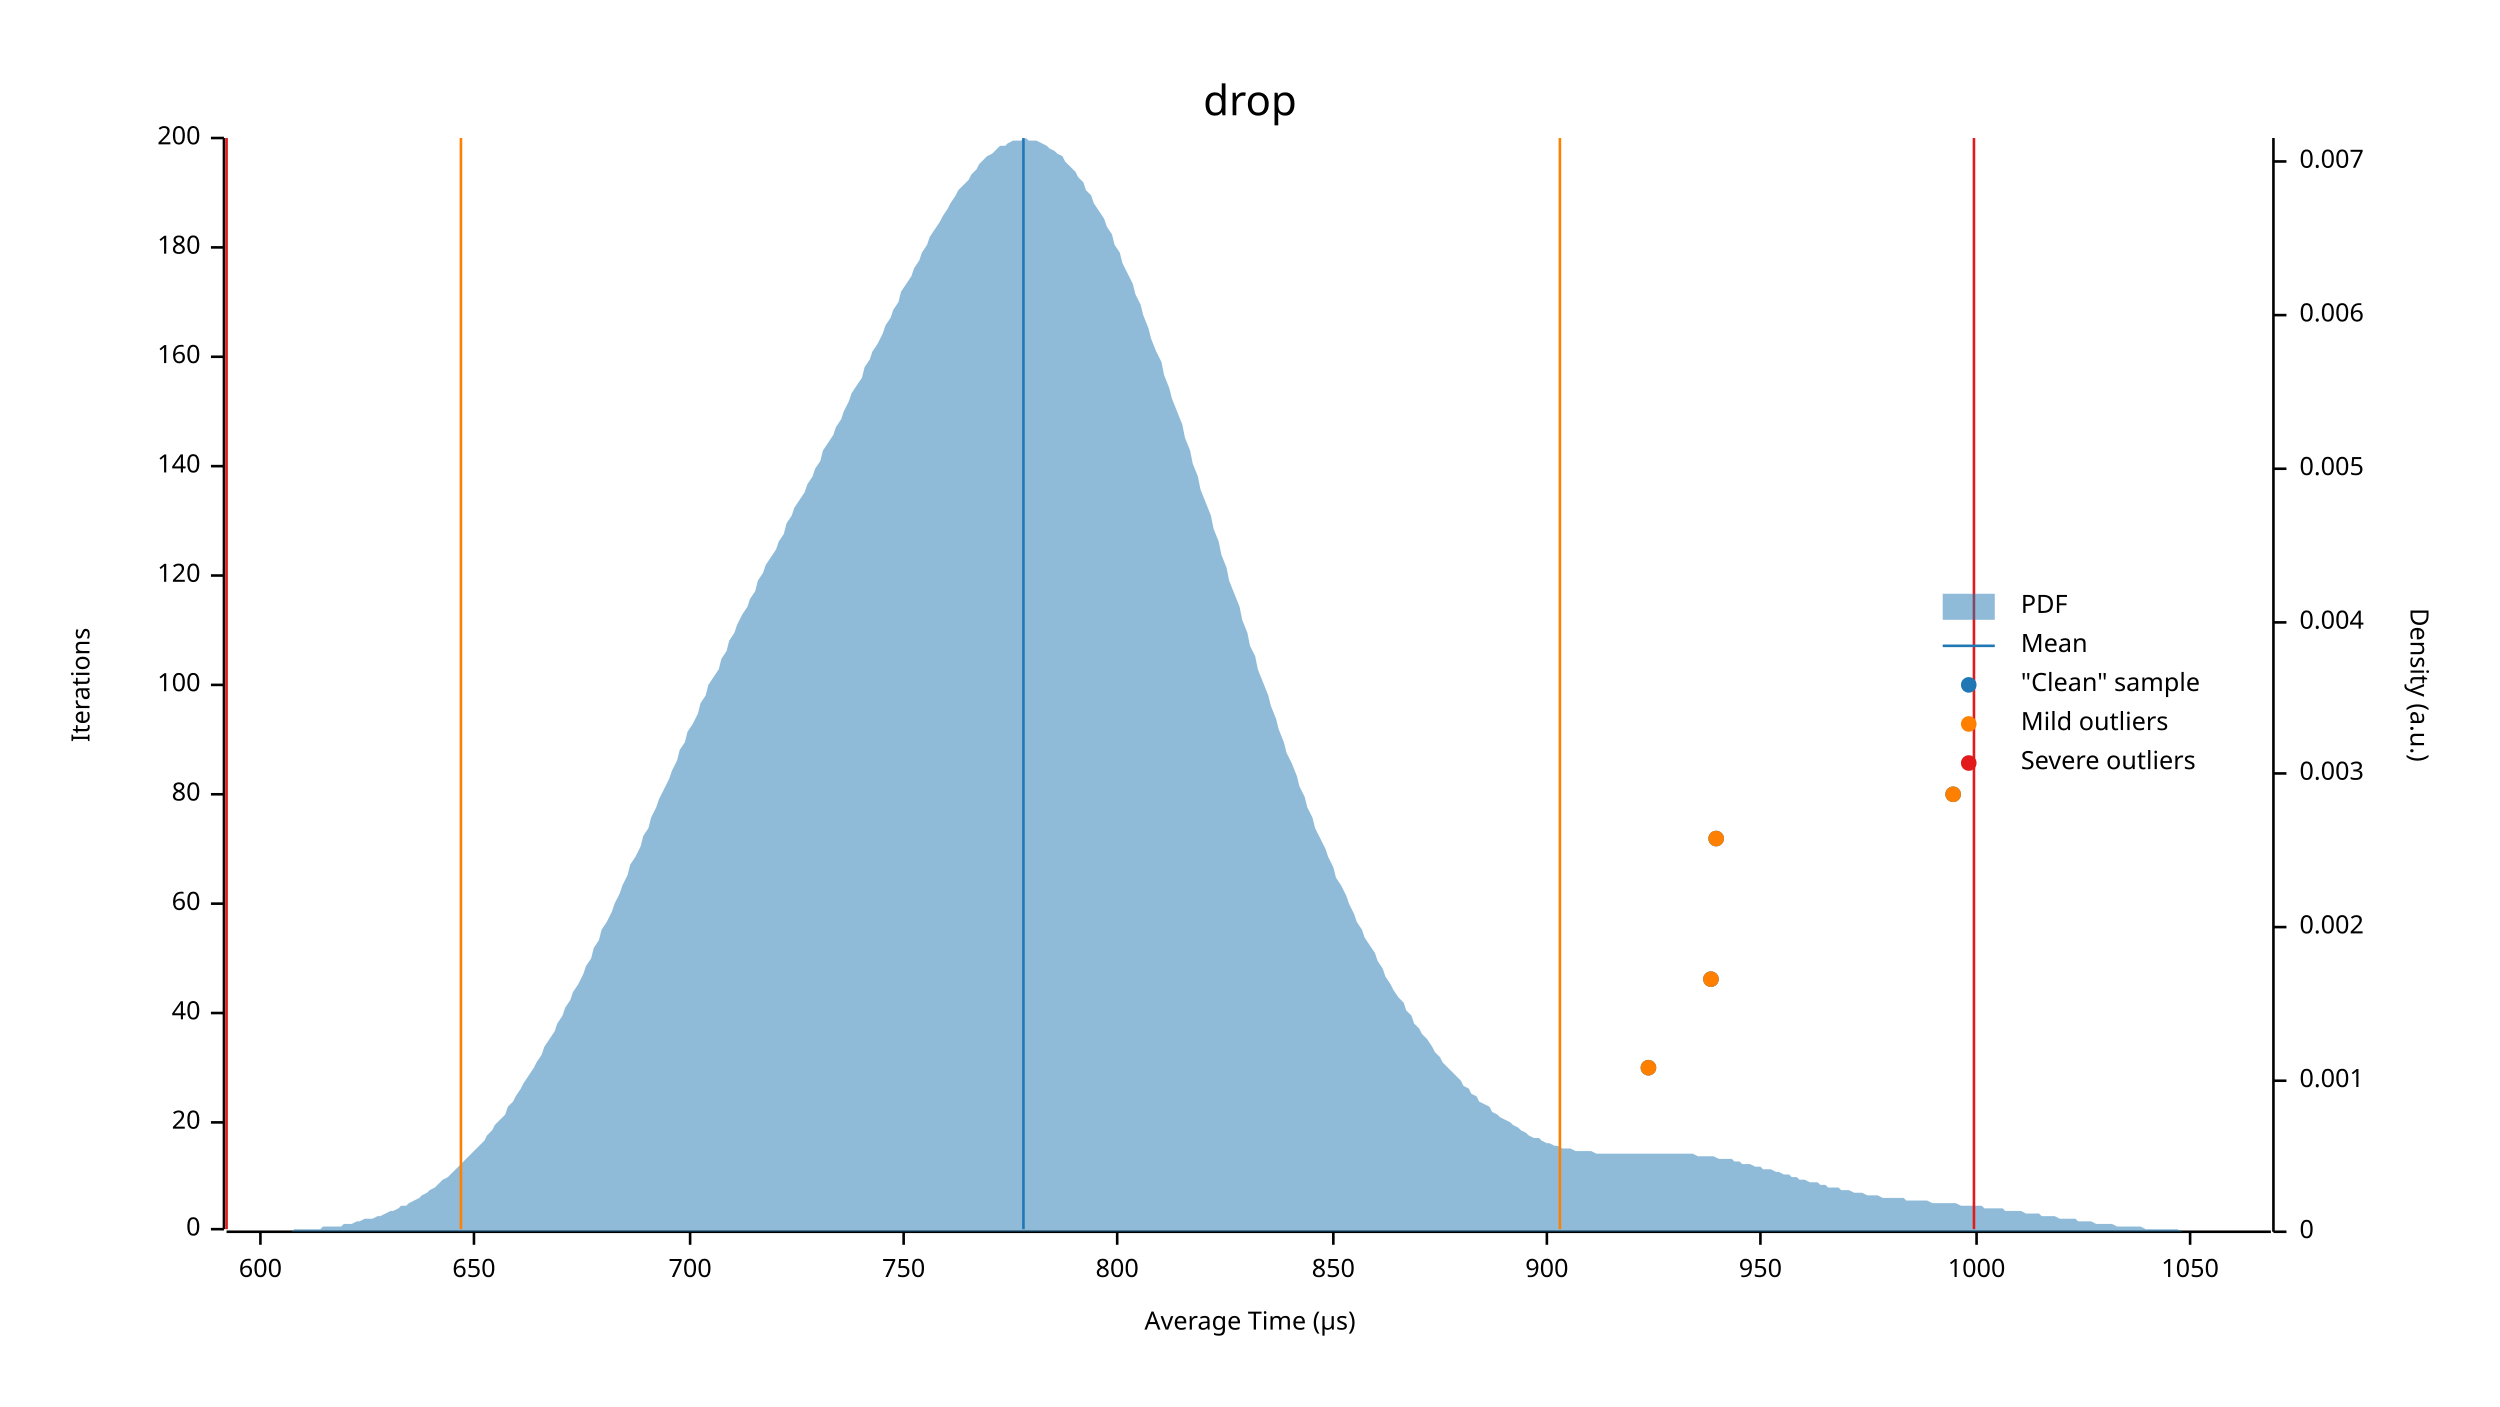
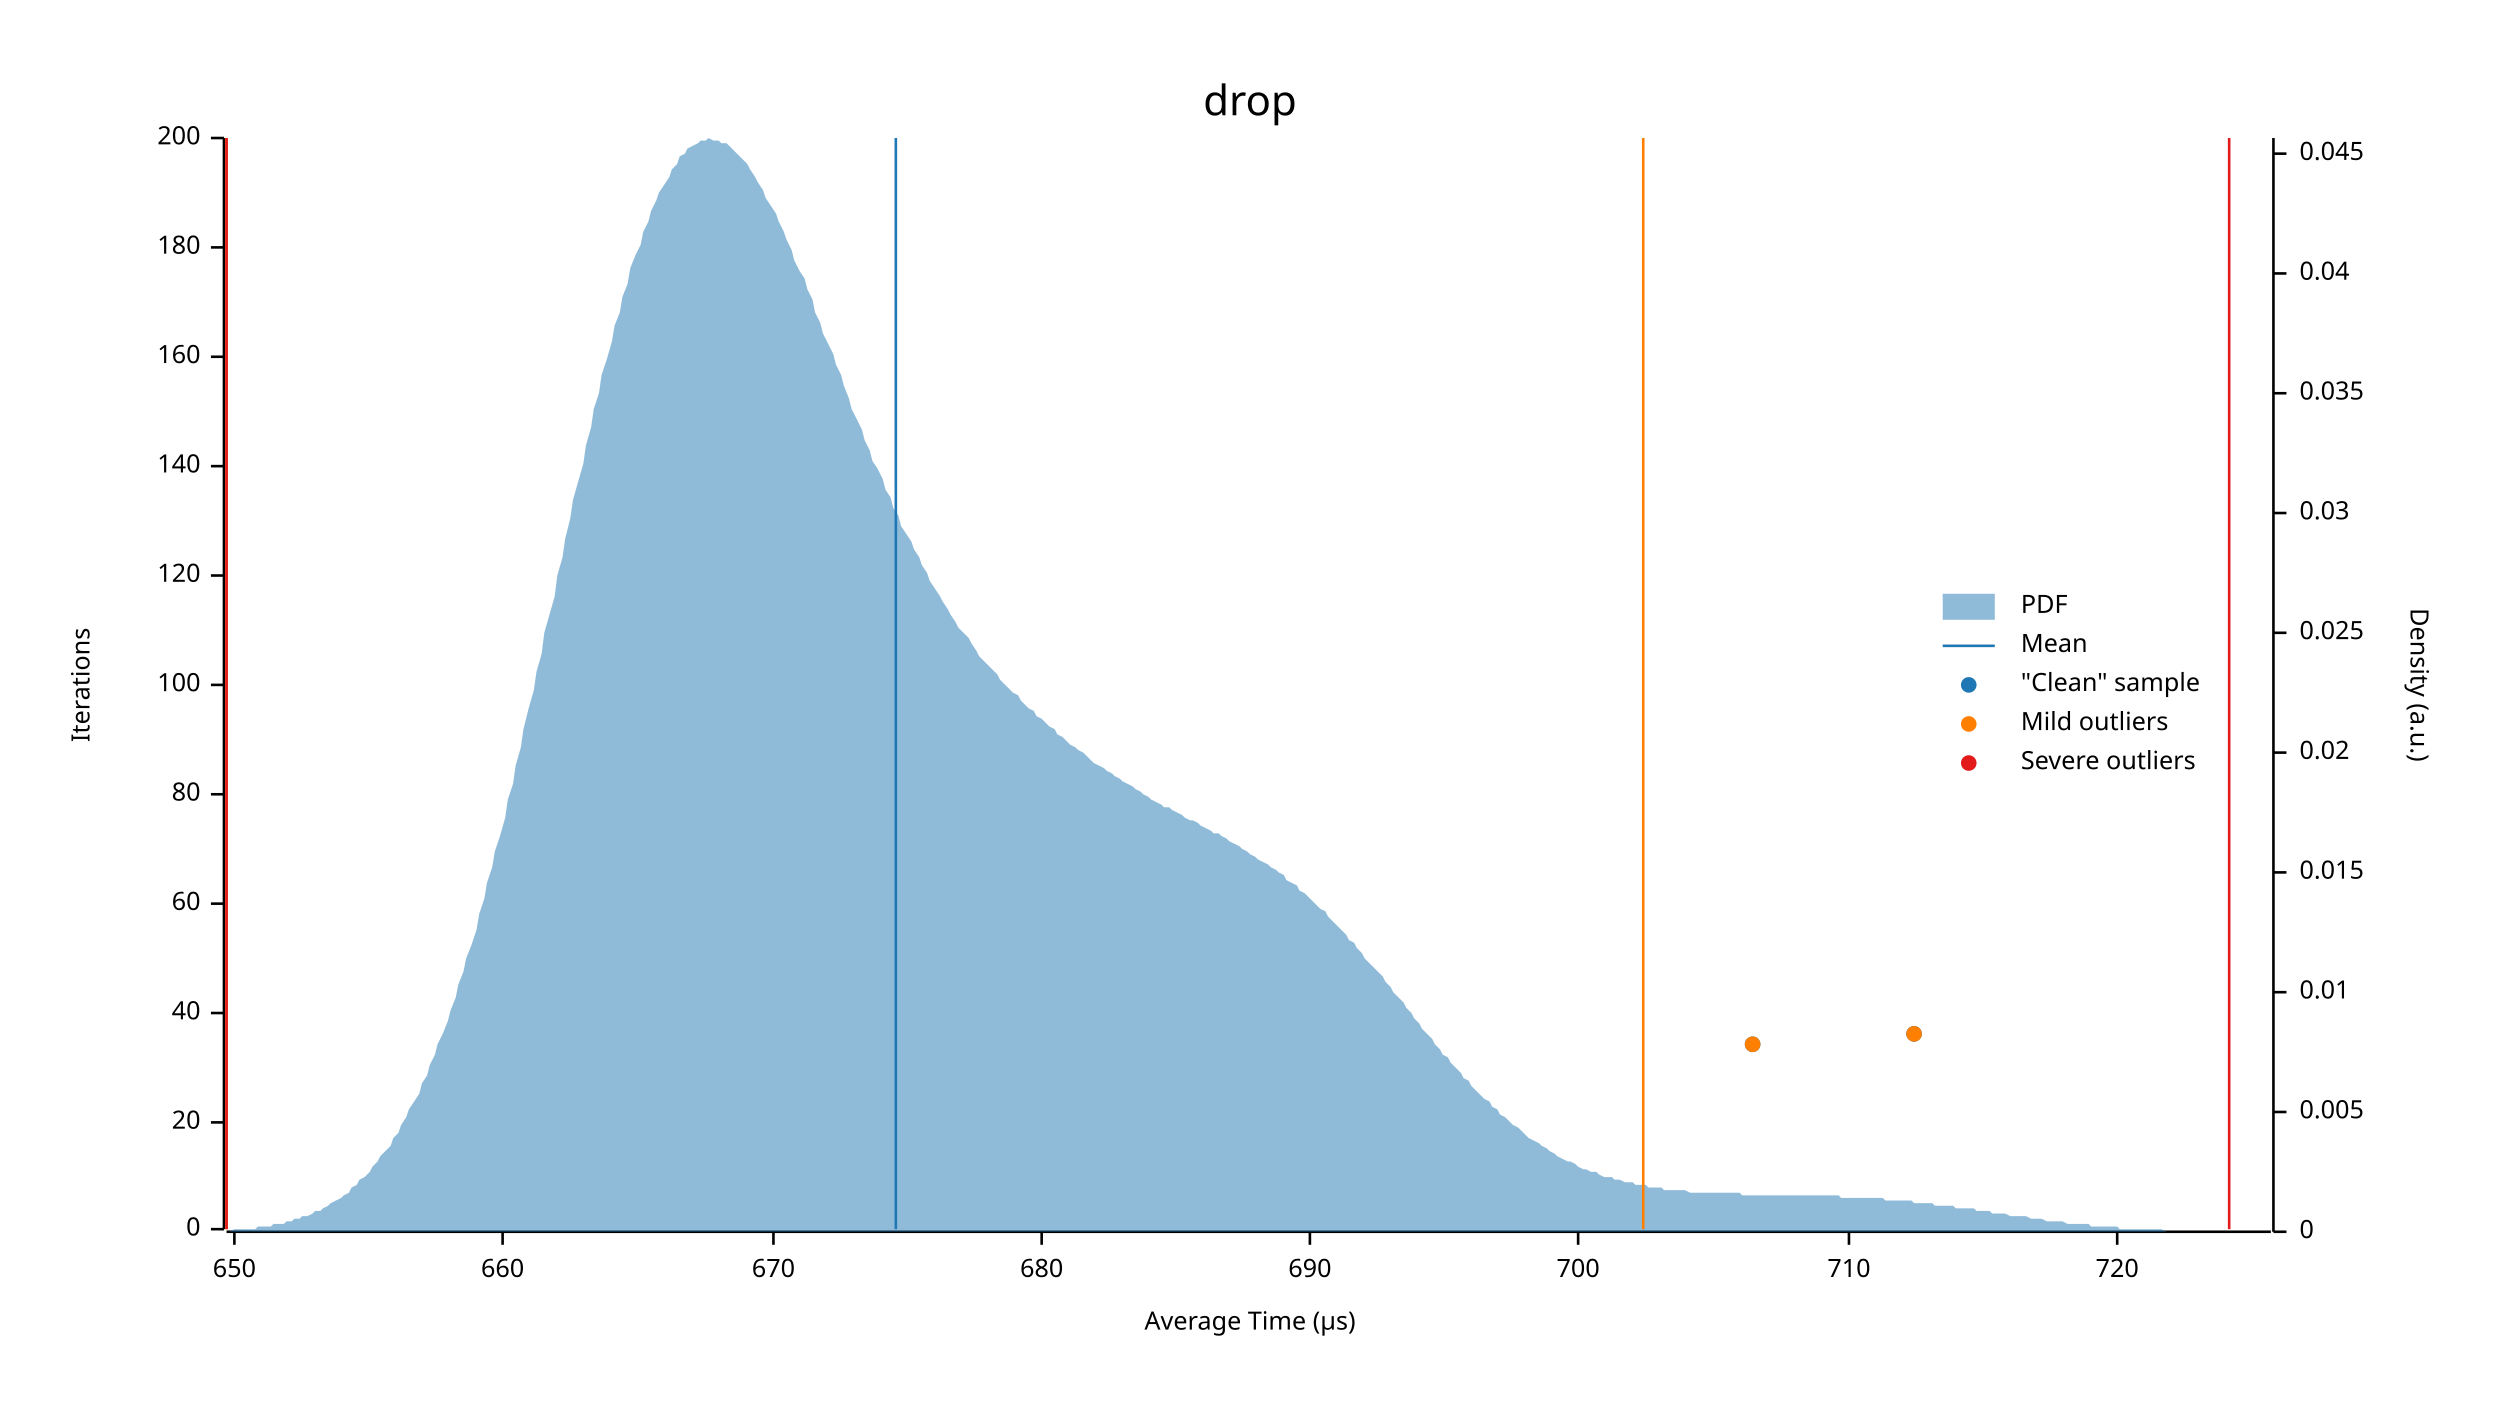
<svg xmlns="http://www.w3.org/2000/svg" width="960" height="540" viewBox="0 0 960 540">
  <text x="480" y="32" dy="0.76em" text-anchor="middle" font-family="sans-serif" font-size="16.129" opacity="1" fill="#000000">
drop
</text>
  <text x="27" y="263" dy="0.76em" text-anchor="middle" font-family="sans-serif" font-size="9.677" opacity="1" fill="#000000" transform="rotate(270, 27, 263)">
Iterations
</text>
  <text x="480" y="513" dy="-0.5ex" text-anchor="middle" font-family="sans-serif" font-size="9.677" opacity="1" fill="#000000">
Average Time (µs)
</text>
  <polyline fill="none" opacity="1" stroke="#000000" stroke-width="1" points="86,53 86,472 " />
  <text x="77" y="472" dy="0.5ex" text-anchor="end" font-family="sans-serif" font-size="9.677" opacity="1" fill="#000000">
0
</text>
  <polyline fill="none" opacity="1" stroke="#000000" stroke-width="1" points="81,472 86,472 " />
  <text x="77" y="431" dy="0.5ex" text-anchor="end" font-family="sans-serif" font-size="9.677" opacity="1" fill="#000000">
20
</text>
  <polyline fill="none" opacity="1" stroke="#000000" stroke-width="1" points="81,431 86,431 " />
  <text x="77" y="389" dy="0.5ex" text-anchor="end" font-family="sans-serif" font-size="9.677" opacity="1" fill="#000000">
40
</text>
  <polyline fill="none" opacity="1" stroke="#000000" stroke-width="1" points="81,389 86,389 " />
  <text x="77" y="347" dy="0.5ex" text-anchor="end" font-family="sans-serif" font-size="9.677" opacity="1" fill="#000000">
60
</text>
  <polyline fill="none" opacity="1" stroke="#000000" stroke-width="1" points="81,347 86,347 " />
  <text x="77" y="305" dy="0.5ex" text-anchor="end" font-family="sans-serif" font-size="9.677" opacity="1" fill="#000000">
80
</text>
  <polyline fill="none" opacity="1" stroke="#000000" stroke-width="1" points="81,305 86,305 " />
  <text x="77" y="263" dy="0.5ex" text-anchor="end" font-family="sans-serif" font-size="9.677" opacity="1" fill="#000000">
100
</text>
  <polyline fill="none" opacity="1" stroke="#000000" stroke-width="1" points="81,263 86,263 " />
  <text x="77" y="221" dy="0.5ex" text-anchor="end" font-family="sans-serif" font-size="9.677" opacity="1" fill="#000000">
120
</text>
  <polyline fill="none" opacity="1" stroke="#000000" stroke-width="1" points="81,221 86,221 " />
  <text x="77" y="179" dy="0.5ex" text-anchor="end" font-family="sans-serif" font-size="9.677" opacity="1" fill="#000000">
140
</text>
  <polyline fill="none" opacity="1" stroke="#000000" stroke-width="1" points="81,179 86,179 " />
  <text x="77" y="137" dy="0.5ex" text-anchor="end" font-family="sans-serif" font-size="9.677" opacity="1" fill="#000000">
160
</text>
  <polyline fill="none" opacity="1" stroke="#000000" stroke-width="1" points="81,137 86,137 " />
  <text x="77" y="95" dy="0.5ex" text-anchor="end" font-family="sans-serif" font-size="9.677" opacity="1" fill="#000000">
180
</text>
  <polyline fill="none" opacity="1" stroke="#000000" stroke-width="1" points="81,95 86,95 " />
  <text x="77" y="53" dy="0.5ex" text-anchor="end" font-family="sans-serif" font-size="9.677" opacity="1" fill="#000000">
200
</text>
  <polyline fill="none" opacity="1" stroke="#000000" stroke-width="1" points="81,53 86,53 " />
  <polyline fill="none" opacity="1" stroke="#000000" stroke-width="1" points="87,473 872,473 " />
-   <text x="100" y="483" dy="0.76em" text-anchor="middle" font-family="sans-serif" font-size="9.677" opacity="1" fill="#000000">
- 600
- </text>
-   <polyline fill="none" opacity="1" stroke="#000000" stroke-width="1" points="100,473 100,478 " />
-   <text x="182" y="483" dy="0.76em" text-anchor="middle" font-family="sans-serif" font-size="9.677" opacity="1" fill="#000000">
+   <text x="90" y="483" dy="0.76em" text-anchor="middle" font-family="sans-serif" font-size="9.677" opacity="1" fill="#000000">
650
</text>
-   <polyline fill="none" opacity="1" stroke="#000000" stroke-width="1" points="182,473 182,478 " />
-   <text x="265" y="483" dy="0.76em" text-anchor="middle" font-family="sans-serif" font-size="9.677" opacity="1" fill="#000000">
+   <polyline fill="none" opacity="1" stroke="#000000" stroke-width="1" points="90,473 90,478 " />
+   <text x="193" y="483" dy="0.76em" text-anchor="middle" font-family="sans-serif" font-size="9.677" opacity="1" fill="#000000">
+ 660
+ </text>
+   <polyline fill="none" opacity="1" stroke="#000000" stroke-width="1" points="193,473 193,478 " />
+   <text x="297" y="483" dy="0.76em" text-anchor="middle" font-family="sans-serif" font-size="9.677" opacity="1" fill="#000000">
+ 670
+ </text>
+   <polyline fill="none" opacity="1" stroke="#000000" stroke-width="1" points="297,473 297,478 " />
+   <text x="400" y="483" dy="0.76em" text-anchor="middle" font-family="sans-serif" font-size="9.677" opacity="1" fill="#000000">
+ 680
+ </text>
+   <polyline fill="none" opacity="1" stroke="#000000" stroke-width="1" points="400,473 400,478 " />
+   <text x="503" y="483" dy="0.76em" text-anchor="middle" font-family="sans-serif" font-size="9.677" opacity="1" fill="#000000">
+ 690
+ </text>
+   <polyline fill="none" opacity="1" stroke="#000000" stroke-width="1" points="503,473 503,478 " />
+   <text x="606" y="483" dy="0.76em" text-anchor="middle" font-family="sans-serif" font-size="9.677" opacity="1" fill="#000000">
700
</text>
-   <polyline fill="none" opacity="1" stroke="#000000" stroke-width="1" points="265,473 265,478 " />
-   <text x="347" y="483" dy="0.76em" text-anchor="middle" font-family="sans-serif" font-size="9.677" opacity="1" fill="#000000">
- 750
+   <polyline fill="none" opacity="1" stroke="#000000" stroke-width="1" points="606,473 606,478 " />
+   <text x="710" y="483" dy="0.76em" text-anchor="middle" font-family="sans-serif" font-size="9.677" opacity="1" fill="#000000">
+ 710
</text>
-   <polyline fill="none" opacity="1" stroke="#000000" stroke-width="1" points="347,473 347,478 " />
-   <text x="429" y="483" dy="0.76em" text-anchor="middle" font-family="sans-serif" font-size="9.677" opacity="1" fill="#000000">
- 800
+   <polyline fill="none" opacity="1" stroke="#000000" stroke-width="1" points="710,473 710,478 " />
+   <text x="813" y="483" dy="0.76em" text-anchor="middle" font-family="sans-serif" font-size="9.677" opacity="1" fill="#000000">
+ 720
</text>
-   <polyline fill="none" opacity="1" stroke="#000000" stroke-width="1" points="429,473 429,478 " />
-   <text x="512" y="483" dy="0.76em" text-anchor="middle" font-family="sans-serif" font-size="9.677" opacity="1" fill="#000000">
- 850
- </text>
-   <polyline fill="none" opacity="1" stroke="#000000" stroke-width="1" points="512,473 512,478 " />
-   <text x="594" y="483" dy="0.76em" text-anchor="middle" font-family="sans-serif" font-size="9.677" opacity="1" fill="#000000">
- 900
- </text>
-   <polyline fill="none" opacity="1" stroke="#000000" stroke-width="1" points="594,473 594,478 " />
-   <text x="676" y="483" dy="0.76em" text-anchor="middle" font-family="sans-serif" font-size="9.677" opacity="1" fill="#000000">
- 950
- </text>
-   <polyline fill="none" opacity="1" stroke="#000000" stroke-width="1" points="676,473 676,478 " />
-   <text x="759" y="483" dy="0.76em" text-anchor="middle" font-family="sans-serif" font-size="9.677" opacity="1" fill="#000000">
- 1000
- </text>
-   <polyline fill="none" opacity="1" stroke="#000000" stroke-width="1" points="759,473 759,478 " />
-   <text x="841" y="483" dy="0.76em" text-anchor="middle" font-family="sans-serif" font-size="9.677" opacity="1" fill="#000000">
- 1050
- </text>
-   <polyline fill="none" opacity="1" stroke="#000000" stroke-width="1" points="841,473 841,478 " />
+   <polyline fill="none" opacity="1" stroke="#000000" stroke-width="1" points="813,473 813,478 " />
  <text x="933" y="263" dy="0.76em" text-anchor="middle" font-family="sans-serif" font-size="9.677" opacity="1" fill="#000000" transform="rotate(90, 933, 263)">
Density (a.u.)
</text>
  <polyline fill="none" opacity="1" stroke="#000000" stroke-width="1" points="873,53 873,473 " />
  <text x="883" y="473" dy="0.5ex" text-anchor="start" font-family="sans-serif" font-size="9.677" opacity="1" fill="#000000">
0
</text>
  <polyline fill="none" opacity="1" stroke="#000000" stroke-width="1" points="873,473 878,473 " />
-   <text x="883" y="415" dy="0.5ex" text-anchor="start" font-family="sans-serif" font-size="9.677" opacity="1" fill="#000000">
- 0.001
- </text>
-   <polyline fill="none" opacity="1" stroke="#000000" stroke-width="1" points="873,415 878,415 " />
-   <text x="883" y="356" dy="0.5ex" text-anchor="start" font-family="sans-serif" font-size="9.677" opacity="1" fill="#000000">
- 0.002
- </text>
-   <polyline fill="none" opacity="1" stroke="#000000" stroke-width="1" points="873,356 878,356 " />
-   <text x="883" y="297" dy="0.5ex" text-anchor="start" font-family="sans-serif" font-size="9.677" opacity="1" fill="#000000">
- 0.003
- </text>
-   <polyline fill="none" opacity="1" stroke="#000000" stroke-width="1" points="873,297 878,297 " />
-   <text x="883" y="239" dy="0.5ex" text-anchor="start" font-family="sans-serif" font-size="9.677" opacity="1" fill="#000000">
- 0.004
- </text>
-   <polyline fill="none" opacity="1" stroke="#000000" stroke-width="1" points="873,239 878,239 " />
-   <text x="883" y="180" dy="0.5ex" text-anchor="start" font-family="sans-serif" font-size="9.677" opacity="1" fill="#000000">
+   <text x="883" y="427" dy="0.5ex" text-anchor="start" font-family="sans-serif" font-size="9.677" opacity="1" fill="#000000">
0.005
</text>
-   <polyline fill="none" opacity="1" stroke="#000000" stroke-width="1" points="873,180 878,180 " />
-   <text x="883" y="121" dy="0.5ex" text-anchor="start" font-family="sans-serif" font-size="9.677" opacity="1" fill="#000000">
- 0.006
+   <polyline fill="none" opacity="1" stroke="#000000" stroke-width="1" points="873,427 878,427 " />
+   <text x="883" y="381" dy="0.5ex" text-anchor="start" font-family="sans-serif" font-size="9.677" opacity="1" fill="#000000">
+ 0.01
</text>
-   <polyline fill="none" opacity="1" stroke="#000000" stroke-width="1" points="873,121 878,121 " />
-   <text x="883" y="62" dy="0.5ex" text-anchor="start" font-family="sans-serif" font-size="9.677" opacity="1" fill="#000000">
- 0.007
+   <polyline fill="none" opacity="1" stroke="#000000" stroke-width="1" points="873,381 878,381 " />
+   <text x="883" y="335" dy="0.5ex" text-anchor="start" font-family="sans-serif" font-size="9.677" opacity="1" fill="#000000">
+ 0.015
</text>
-   <polyline fill="none" opacity="1" stroke="#000000" stroke-width="1" points="873,62 878,62 " />
-   <polygon opacity="0.5" fill="#1F78B4" points="87,473 88,473 90,473 91,473 93,473 94,473 96,473 98,473 99,473 101,473 102,473 104,473 105,473 107,473 109,473 110,473 112,473 113,472 115,472 116,472 118,472 120,472 121,472 123,472 124,471 126,471 127,471 129,471 131,471 132,470 134,470 135,470 137,469 138,469 140,468 142,468 143,468 145,467 146,467 148,466 150,465 151,465 153,464 154,463 156,463 157,462 159,461 161,460 162,459 164,458 165,457 167,456 168,455 170,453 172,452 173,451 175,449 176,448 178,446 179,445 181,443 183,441 184,440 186,438 187,436 189,434 190,432 192,430 194,428 195,425 197,423 198,421 200,418 201,416 203,413 205,410 206,408 208,405 209,402 211,399 213,396 214,393 216,390 217,387 219,384 220,381 222,378 224,374 225,371 227,368 228,364 230,361 231,357 233,354 235,350 236,347 238,343 239,340 241,336 242,332 244,329 246,325 247,321 249,318 250,314 252,310 253,307 255,303 257,299 258,296 260,292 261,288 263,285 264,281 266,278 268,274 269,270 271,267 272,263 274,260 276,257 277,253 279,250 280,246 282,243 283,240 285,236 287,233 288,230 290,227 291,223 293,220 294,217 296,214 298,211 299,208 301,205 302,201 304,198 305,195 307,192 309,189 310,186 312,183 313,180 315,177 316,173 318,170 320,167 321,164 323,161 324,158 326,154 327,151 329,148 331,145 332,141 334,138 335,135 337,132 339,128 340,125 342,122 343,119 345,116 346,112 348,109 350,106 351,103 353,100 354,97 356,94 357,91 359,88 361,85 362,83 364,80 365,78 367,75 368,73 370,71 372,69 373,67 375,65 376,63 378,61 379,60 381,59 383,57 384,56 386,56 387,55 389,54 391,54 392,54 394,53 395,54 397,54 398,54 400,55 402,56 403,57 405,58 406,59 408,60 409,62 411,64 413,66 414,68 416,70 417,73 419,75 420,78 422,81 424,84 425,87 427,90 428,94 430,97 431,101 433,105 435,109 436,113 438,117 439,121 441,126 442,130 444,135 446,139 447,144 449,149 450,153 452,158 454,163 455,168 457,173 458,178 460,183 461,188 463,193 465,198 466,203 468,208 469,213 471,218 472,223 474,228 476,233 477,238 479,243 480,248 482,252 483,257 485,262 487,267 488,271 490,276 491,280 493,285 494,289 496,293 498,298 499,302 501,306 502,310 504,314 505,318 507,322 509,326 510,329 512,333 513,337 515,340 517,344 518,347 520,351 521,354 523,357 524,360 526,363 528,366 529,369 531,372 532,375 534,378 535,380 537,383 539,385 540,388 542,390 543,393 545,395 546,397 548,399 550,402 551,404 553,406 554,408 556,410 557,411 559,413 561,415 562,417 564,418 565,420 567,421 568,423 570,424 572,425 573,427 575,428 576,429 578,430 580,431 581,432 583,433 584,434 586,435 587,436 589,437 591,437 592,438 594,439 595,439 597,440 598,440 600,441 602,441 603,441 605,442 606,442 608,442 609,442 611,442 613,443 614,443 616,443 617,443 619,443 620,443 622,443 624,443 625,443 627,443 628,443 630,443 632,443 633,443 635,443 636,443 638,443 639,443 641,443 643,443 644,443 646,443 647,443 649,443 650,443 652,444 654,444 655,444 657,444 658,444 660,445 661,445 663,445 665,445 666,446 668,446 669,447 671,447 672,447 674,448 676,448 677,449 679,449 680,449 682,450 683,450 685,451 687,451 688,452 690,452 691,453 693,453 695,454 696,454 698,454 699,455 701,455 702,456 704,456 706,456 707,457 709,457 710,457 712,458 713,458 715,458 717,459 718,459 720,459 721,459 723,460 724,460 726,460 728,460 729,460 731,460 732,461 734,461 735,461 737,461 739,461 740,461 742,462 743,462 745,462 746,462 748,462 750,462 751,462 753,463 754,463 756,463 758,463 759,463 761,463 762,464 764,464 765,464 767,464 769,464 770,465 772,465 773,465 775,465 776,465 778,466 780,466 781,466 783,466 784,467 786,467 787,467 789,467 791,468 792,468 794,468 795,468 797,468 798,469 800,469 802,469 803,469 805,470 806,470 808,470 809,470 811,470 813,471 814,471 816,471 817,471 819,471 821,471 822,471 824,472 825,472 827,472 828,472 830,472 832,472 833,472 835,472 836,472 838,473 839,473 841,473 843,473 844,473 846,473 847,473 849,473 850,473 852,473 854,473 855,473 857,473 858,473 860,473 861,473 863,473 865,473 866,473 868,473 869,473 871,473 873,473 873,473 87,473 " />
-   <polyline fill="none" opacity="1" stroke="#1F78B4" stroke-width="1" points="393,472 393,53 " />
-   <polyline fill="none" opacity="1" stroke="#FF7F00" stroke-width="1" points="177,472 177,53 " />
-   <polyline fill="none" opacity="1" stroke="#FF7F00" stroke-width="1" points="599,472 599,53 " />
+   <polyline fill="none" opacity="1" stroke="#000000" stroke-width="1" points="873,335 878,335 " />
+   <text x="883" y="289" dy="0.5ex" text-anchor="start" font-family="sans-serif" font-size="9.677" opacity="1" fill="#000000">
+ 0.02
+ </text>
+   <polyline fill="none" opacity="1" stroke="#000000" stroke-width="1" points="873,289 878,289 " />
+   <text x="883" y="243" dy="0.5ex" text-anchor="start" font-family="sans-serif" font-size="9.677" opacity="1" fill="#000000">
+ 0.025
+ </text>
+   <polyline fill="none" opacity="1" stroke="#000000" stroke-width="1" points="873,243 878,243 " />
+   <text x="883" y="197" dy="0.5ex" text-anchor="start" font-family="sans-serif" font-size="9.677" opacity="1" fill="#000000">
+ 0.03
+ </text>
+   <polyline fill="none" opacity="1" stroke="#000000" stroke-width="1" points="873,197 878,197 " />
+   <text x="883" y="151" dy="0.5ex" text-anchor="start" font-family="sans-serif" font-size="9.677" opacity="1" fill="#000000">
+ 0.035
+ </text>
+   <polyline fill="none" opacity="1" stroke="#000000" stroke-width="1" points="873,151 878,151 " />
+   <text x="883" y="105" dy="0.5ex" text-anchor="start" font-family="sans-serif" font-size="9.677" opacity="1" fill="#000000">
+ 0.04
+ </text>
+   <polyline fill="none" opacity="1" stroke="#000000" stroke-width="1" points="873,105 878,105 " />
+   <text x="883" y="59" dy="0.5ex" text-anchor="start" font-family="sans-serif" font-size="9.677" opacity="1" fill="#000000">
+ 0.045
+ </text>
+   <polyline fill="none" opacity="1" stroke="#000000" stroke-width="1" points="873,59 878,59 " />
+   <polygon opacity="0.5" fill="#1F78B4" points="87,473 88,473 90,472 91,472 93,472 94,472 96,472 98,472 99,471 101,471 102,471 104,471 105,470 107,470 109,470 110,469 112,469 113,468 115,468 116,467 118,467 120,466 121,465 123,465 124,464 126,463 127,462 129,461 131,460 132,459 134,458 135,456 137,455 138,453 140,452 142,450 143,448 145,446 146,444 148,442 150,440 151,437 153,435 154,432 156,429 157,426 159,423 161,420 162,416 164,413 165,409 167,405 168,401 170,397 172,392 173,388 175,383 176,378 178,373 179,368 181,363 183,357 184,351 186,345 187,339 189,333 190,327 192,321 194,314 195,307 197,301 198,294 200,287 201,280 203,272 205,265 206,258 208,251 209,243 211,236 213,229 214,221 216,214 217,207 219,199 220,192 222,185 224,178 225,171 227,164 228,157 230,151 231,144 233,138 235,131 236,125 238,120 239,114 241,109 242,103 244,98 246,94 247,89 249,85 250,81 252,77 253,74 255,71 257,68 258,65 260,63 261,60 263,59 264,57 266,56 268,55 269,54 271,54 272,53 274,54 276,54 277,55 279,55 280,56 282,58 283,59 285,61 287,63 288,65 290,68 291,70 293,73 294,76 296,79 298,82 299,85 301,89 302,92 304,96 305,100 307,104 309,107 310,111 312,115 313,120 315,124 316,128 318,132 320,136 321,140 323,144 324,148 326,153 327,157 329,161 331,165 332,169 334,173 335,177 337,180 339,184 340,188 342,191 343,195 345,198 346,202 348,205 350,208 351,211 353,214 354,217 356,220 357,223 359,226 361,229 362,231 364,234 365,236 367,239 368,241 370,243 372,245 373,247 375,250 376,252 378,254 379,255 381,257 383,259 384,261 386,263 387,264 389,266 391,267 392,269 394,271 395,272 397,273 398,275 400,276 402,278 403,279 405,280 406,282 408,283 409,284 411,286 413,287 414,288 416,289 417,290 419,292 420,293 422,294 424,295 425,296 427,297 428,298 430,299 431,300 433,301 435,302 436,303 438,304 439,305 441,306 442,307 444,308 446,309 447,310 449,310 450,311 452,312 454,313 455,314 457,315 458,315 460,316 461,317 463,318 465,319 466,320 468,320 469,321 471,322 472,323 474,324 476,325 477,326 479,327 480,328 482,329 483,330 485,331 487,332 488,333 490,334 491,335 493,336 494,338 496,339 498,340 499,342 501,343 502,344 504,346 505,347 507,349 509,350 510,352 512,354 513,355 515,357 517,359 518,361 520,362 521,364 523,366 524,368 526,370 528,372 529,373 531,375 532,377 534,379 535,381 537,383 539,385 540,387 542,389 543,391 545,393 546,395 548,397 550,399 551,401 553,403 554,405 556,406 557,408 559,410 561,412 562,414 564,415 565,417 567,419 568,420 570,422 572,423 573,425 575,426 576,428 578,429 580,431 581,432 583,433 584,434 586,436 587,437 589,438 591,439 592,440 594,441 595,442 597,443 598,444 600,445 602,446 603,446 605,447 606,448 608,449 609,449 611,450 613,450 614,451 616,452 617,452 619,452 620,453 622,453 624,454 625,454 627,454 628,455 630,455 632,455 633,456 635,456 636,456 638,456 639,457 641,457 643,457 644,457 646,457 647,457 649,458 650,458 652,458 654,458 655,458 657,458 658,458 660,458 661,458 663,458 665,458 666,458 668,458 669,459 671,459 672,459 674,459 676,459 677,459 679,459 680,459 682,459 683,459 685,459 687,459 688,459 690,459 691,459 693,459 695,459 696,459 698,459 699,459 701,459 702,459 704,459 706,459 707,460 709,460 710,460 712,460 713,460 715,460 717,460 718,460 720,460 721,460 723,460 724,461 726,461 728,461 729,461 731,461 732,461 734,461 735,462 737,462 739,462 740,462 742,462 743,463 745,463 746,463 748,463 750,463 751,464 753,464 754,464 756,464 758,464 759,465 761,465 762,465 764,465 765,466 767,466 769,466 770,466 772,467 773,467 775,467 776,467 778,467 780,468 781,468 783,468 784,468 786,469 787,469 789,469 791,469 792,469 794,470 795,470 797,470 798,470 800,470 802,470 803,471 805,471 806,471 808,471 809,471 811,471 813,471 814,472 816,472 817,472 819,472 821,472 822,472 824,472 825,472 827,472 828,472 830,472 832,473 833,473 835,473 836,473 838,473 839,473 841,473 843,473 844,473 846,473 847,473 849,473 850,473 852,473 854,473 855,473 857,473 858,473 860,473 861,473 863,473 865,473 866,473 868,473 869,473 871,473 873,473 873,473 87,473 " />
+   <polyline fill="none" opacity="1" stroke="#1F78B4" stroke-width="1" points="344,472 344,53 " />
+   <polyline fill="none" opacity="1" stroke="#FF7F00" stroke-width="1" points="87,472 87,53 " />
+   <polyline fill="none" opacity="1" stroke="#FF7F00" stroke-width="1" points="631,472 631,53 " />
  <polyline fill="none" opacity="1" stroke="#E31A1C" stroke-width="1" points="87,472 87,53 " />
-   <polyline fill="none" opacity="1" stroke="#E31A1C" stroke-width="1" points="758,472 758,53 " />
-   <circle cx="633" cy="410" r="3" opacity="1" fill="#1F78B4" stroke="none" stroke-width="1" />
-   <circle cx="657" cy="376" r="3" opacity="1" fill="#1F78B4" stroke="none" stroke-width="1" />
-   <circle cx="659" cy="322" r="3" opacity="1" fill="#1F78B4" stroke="none" stroke-width="1" />
-   <circle cx="750" cy="305" r="3" opacity="1" fill="#1F78B4" stroke="none" stroke-width="1" />
-   <circle cx="633" cy="410" r="3" opacity="1" fill="#FF7F00" stroke="none" stroke-width="1" />
-   <circle cx="657" cy="376" r="3" opacity="1" fill="#FF7F00" stroke="none" stroke-width="1" />
-   <circle cx="659" cy="322" r="3" opacity="1" fill="#FF7F00" stroke="none" stroke-width="1" />
-   <circle cx="750" cy="305" r="3" opacity="1" fill="#FF7F00" stroke="none" stroke-width="1" />
+   <polyline fill="none" opacity="1" stroke="#E31A1C" stroke-width="1" points="856,472 856,53 " />
+   <circle cx="673" cy="401" r="3" opacity="1" fill="#1F78B4" stroke="none" stroke-width="1" />
+   <circle cx="735" cy="397" r="3" opacity="1" fill="#1F78B4" stroke="none" stroke-width="1" />
+   <circle cx="673" cy="401" r="3" opacity="1" fill="#FF7F00" stroke="none" stroke-width="1" />
+   <circle cx="735" cy="397" r="3" opacity="1" fill="#FF7F00" stroke="none" stroke-width="1" />
  <text x="776" y="228" dy="0.76em" text-anchor="start" font-family="sans-serif" font-size="9.677" opacity="1" fill="#000000">
PDF
</text>
  <text x="776" y="243" dy="0.76em" text-anchor="start" font-family="sans-serif" font-size="9.677" opacity="1" fill="#000000">
Mean
</text>
  <text x="776" y="258" dy="0.76em" text-anchor="start" font-family="sans-serif" font-size="9.677" opacity="1" fill="#000000">
"Clean" sample
</text>
  <text x="776" y="273" dy="0.76em" text-anchor="start" font-family="sans-serif" font-size="9.677" opacity="1" fill="#000000">
Mild outliers
</text>
  <text x="776" y="288" dy="0.76em" text-anchor="start" font-family="sans-serif" font-size="9.677" opacity="1" fill="#000000">
Severe outliers
</text>
  <rect x="746" y="228" width="20" height="10" opacity="0.5" fill="#1F78B4" stroke="none" />
  <polyline fill="none" opacity="1" stroke="#1F78B4" stroke-width="1" points="746,248 766,248 " />
  <circle cx="756" cy="263" r="3" opacity="1" fill="#1F78B4" stroke="none" stroke-width="1" />
  <circle cx="756" cy="278" r="3" opacity="1" fill="#FF7F00" stroke="none" stroke-width="1" />
  <circle cx="756" cy="293" r="3" opacity="1" fill="#E31A1C" stroke="none" stroke-width="1" />
</svg>
